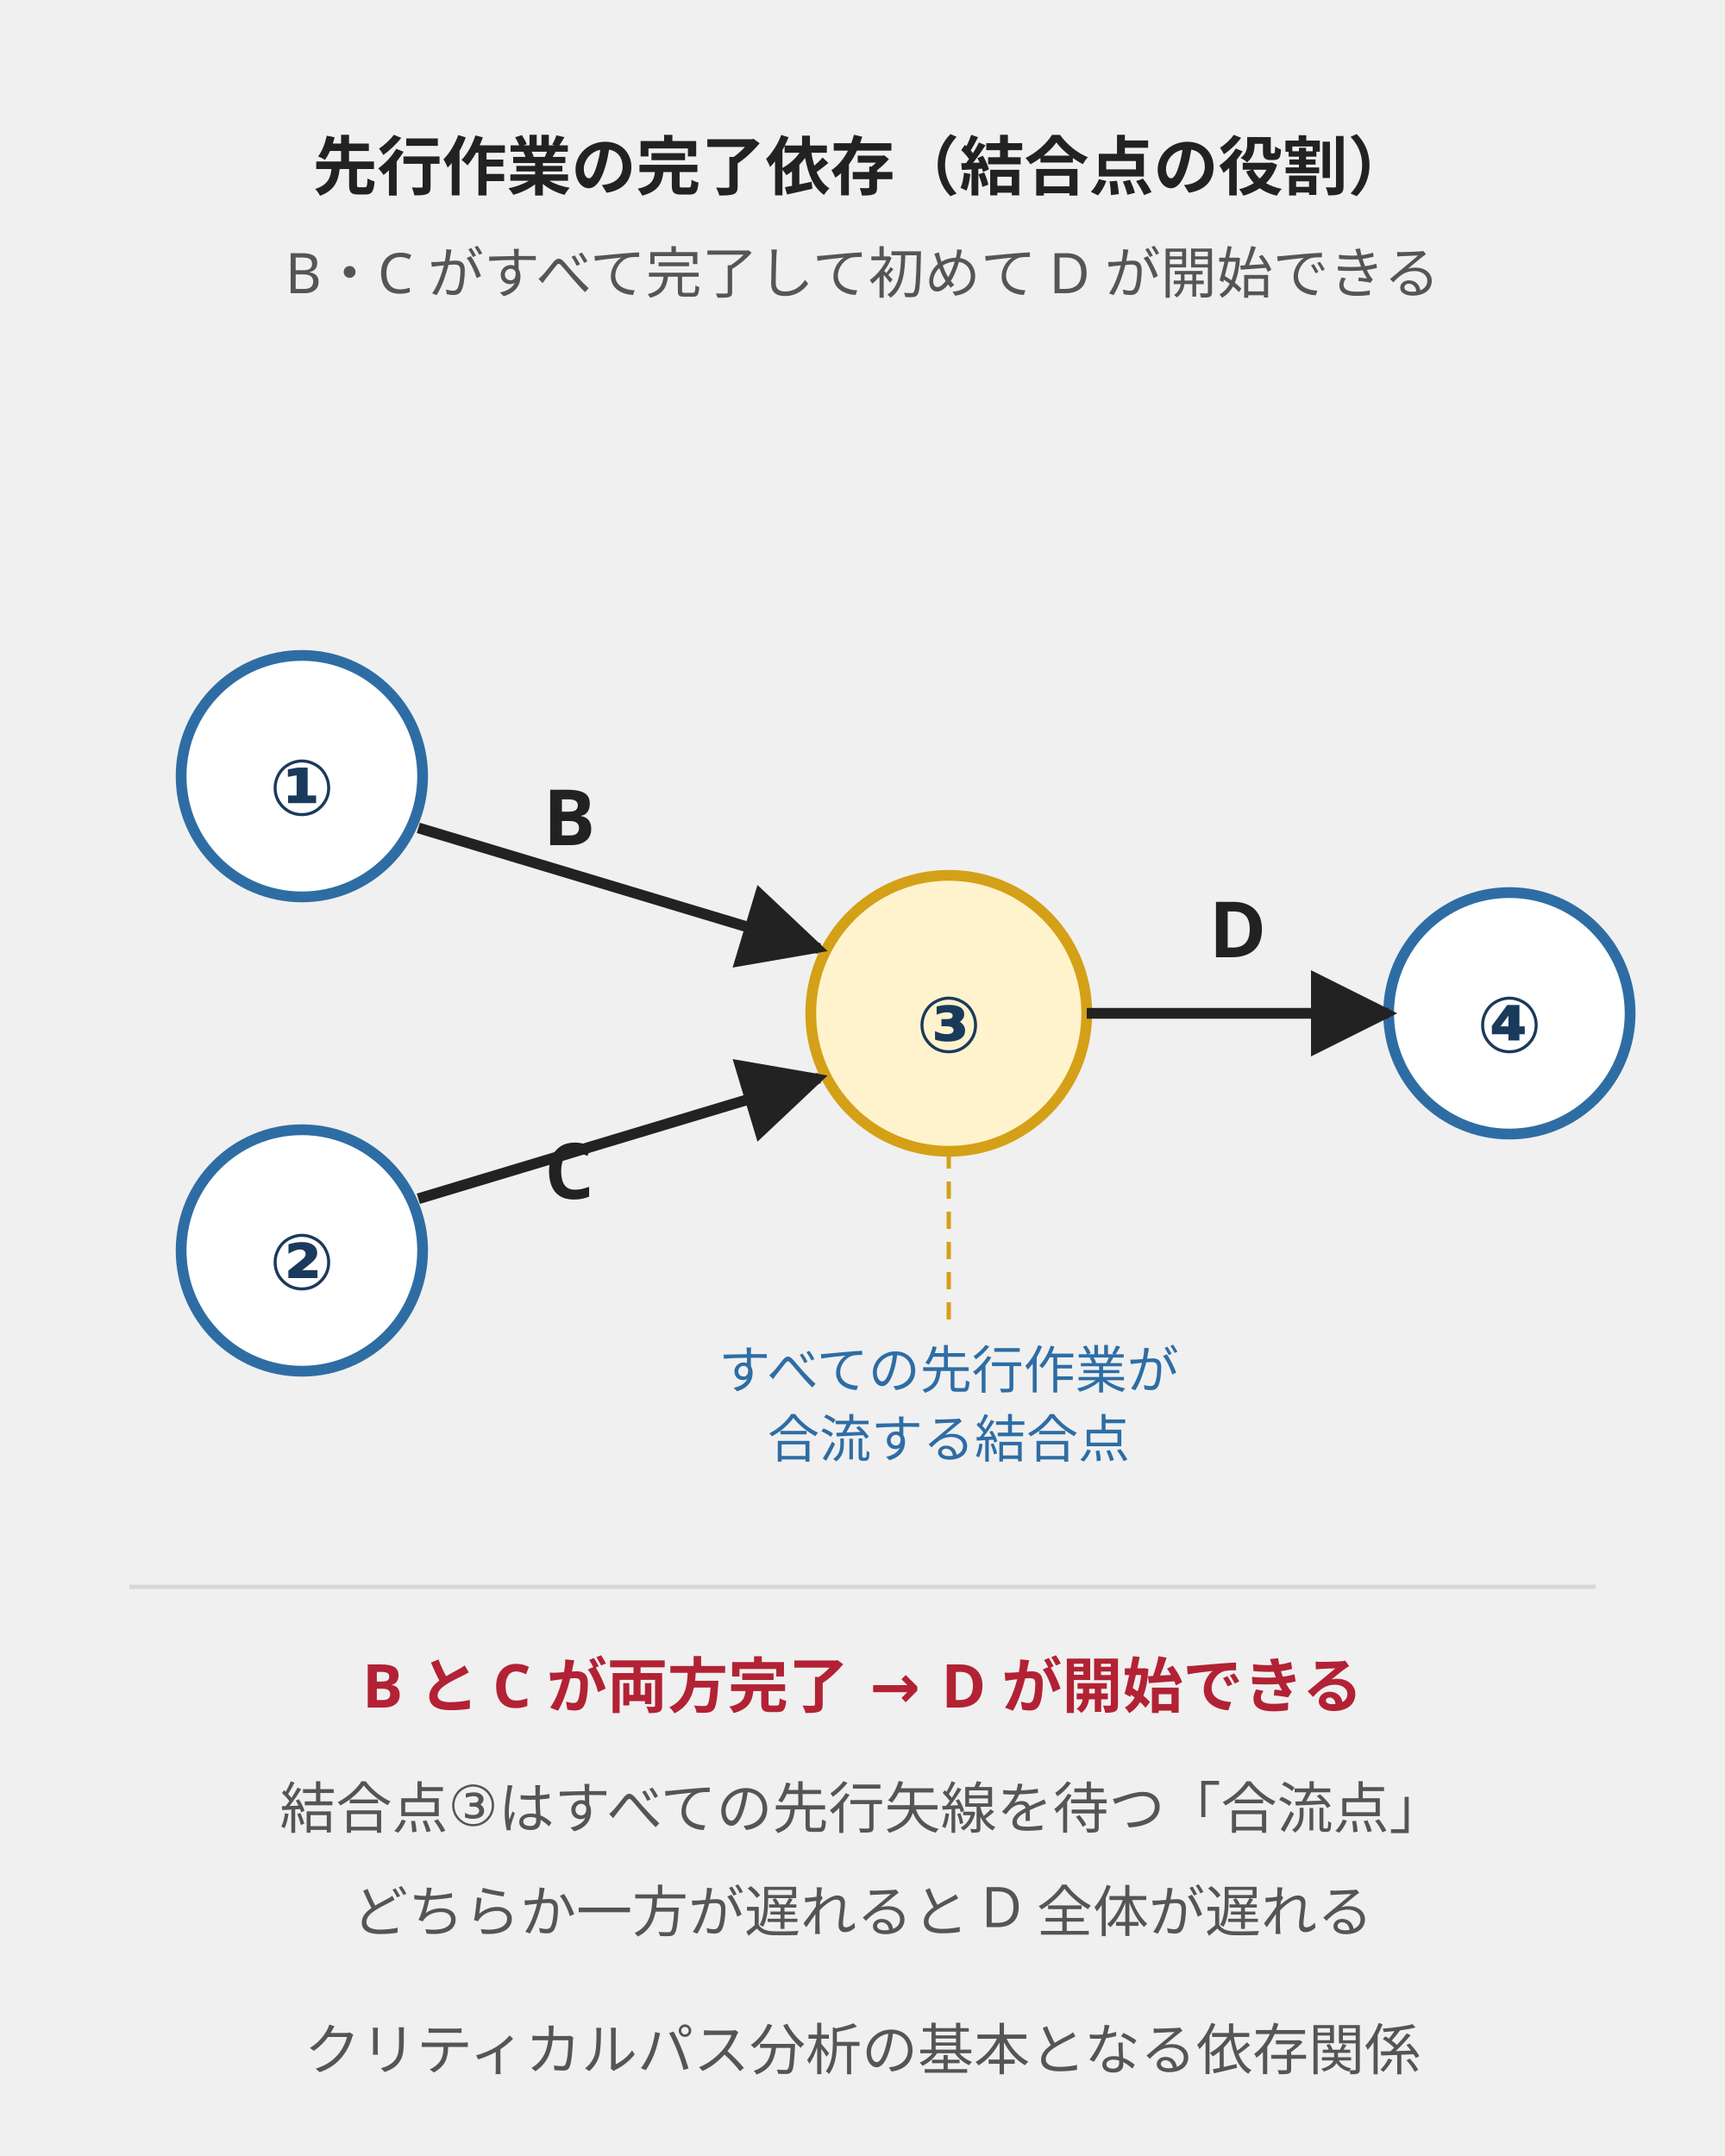
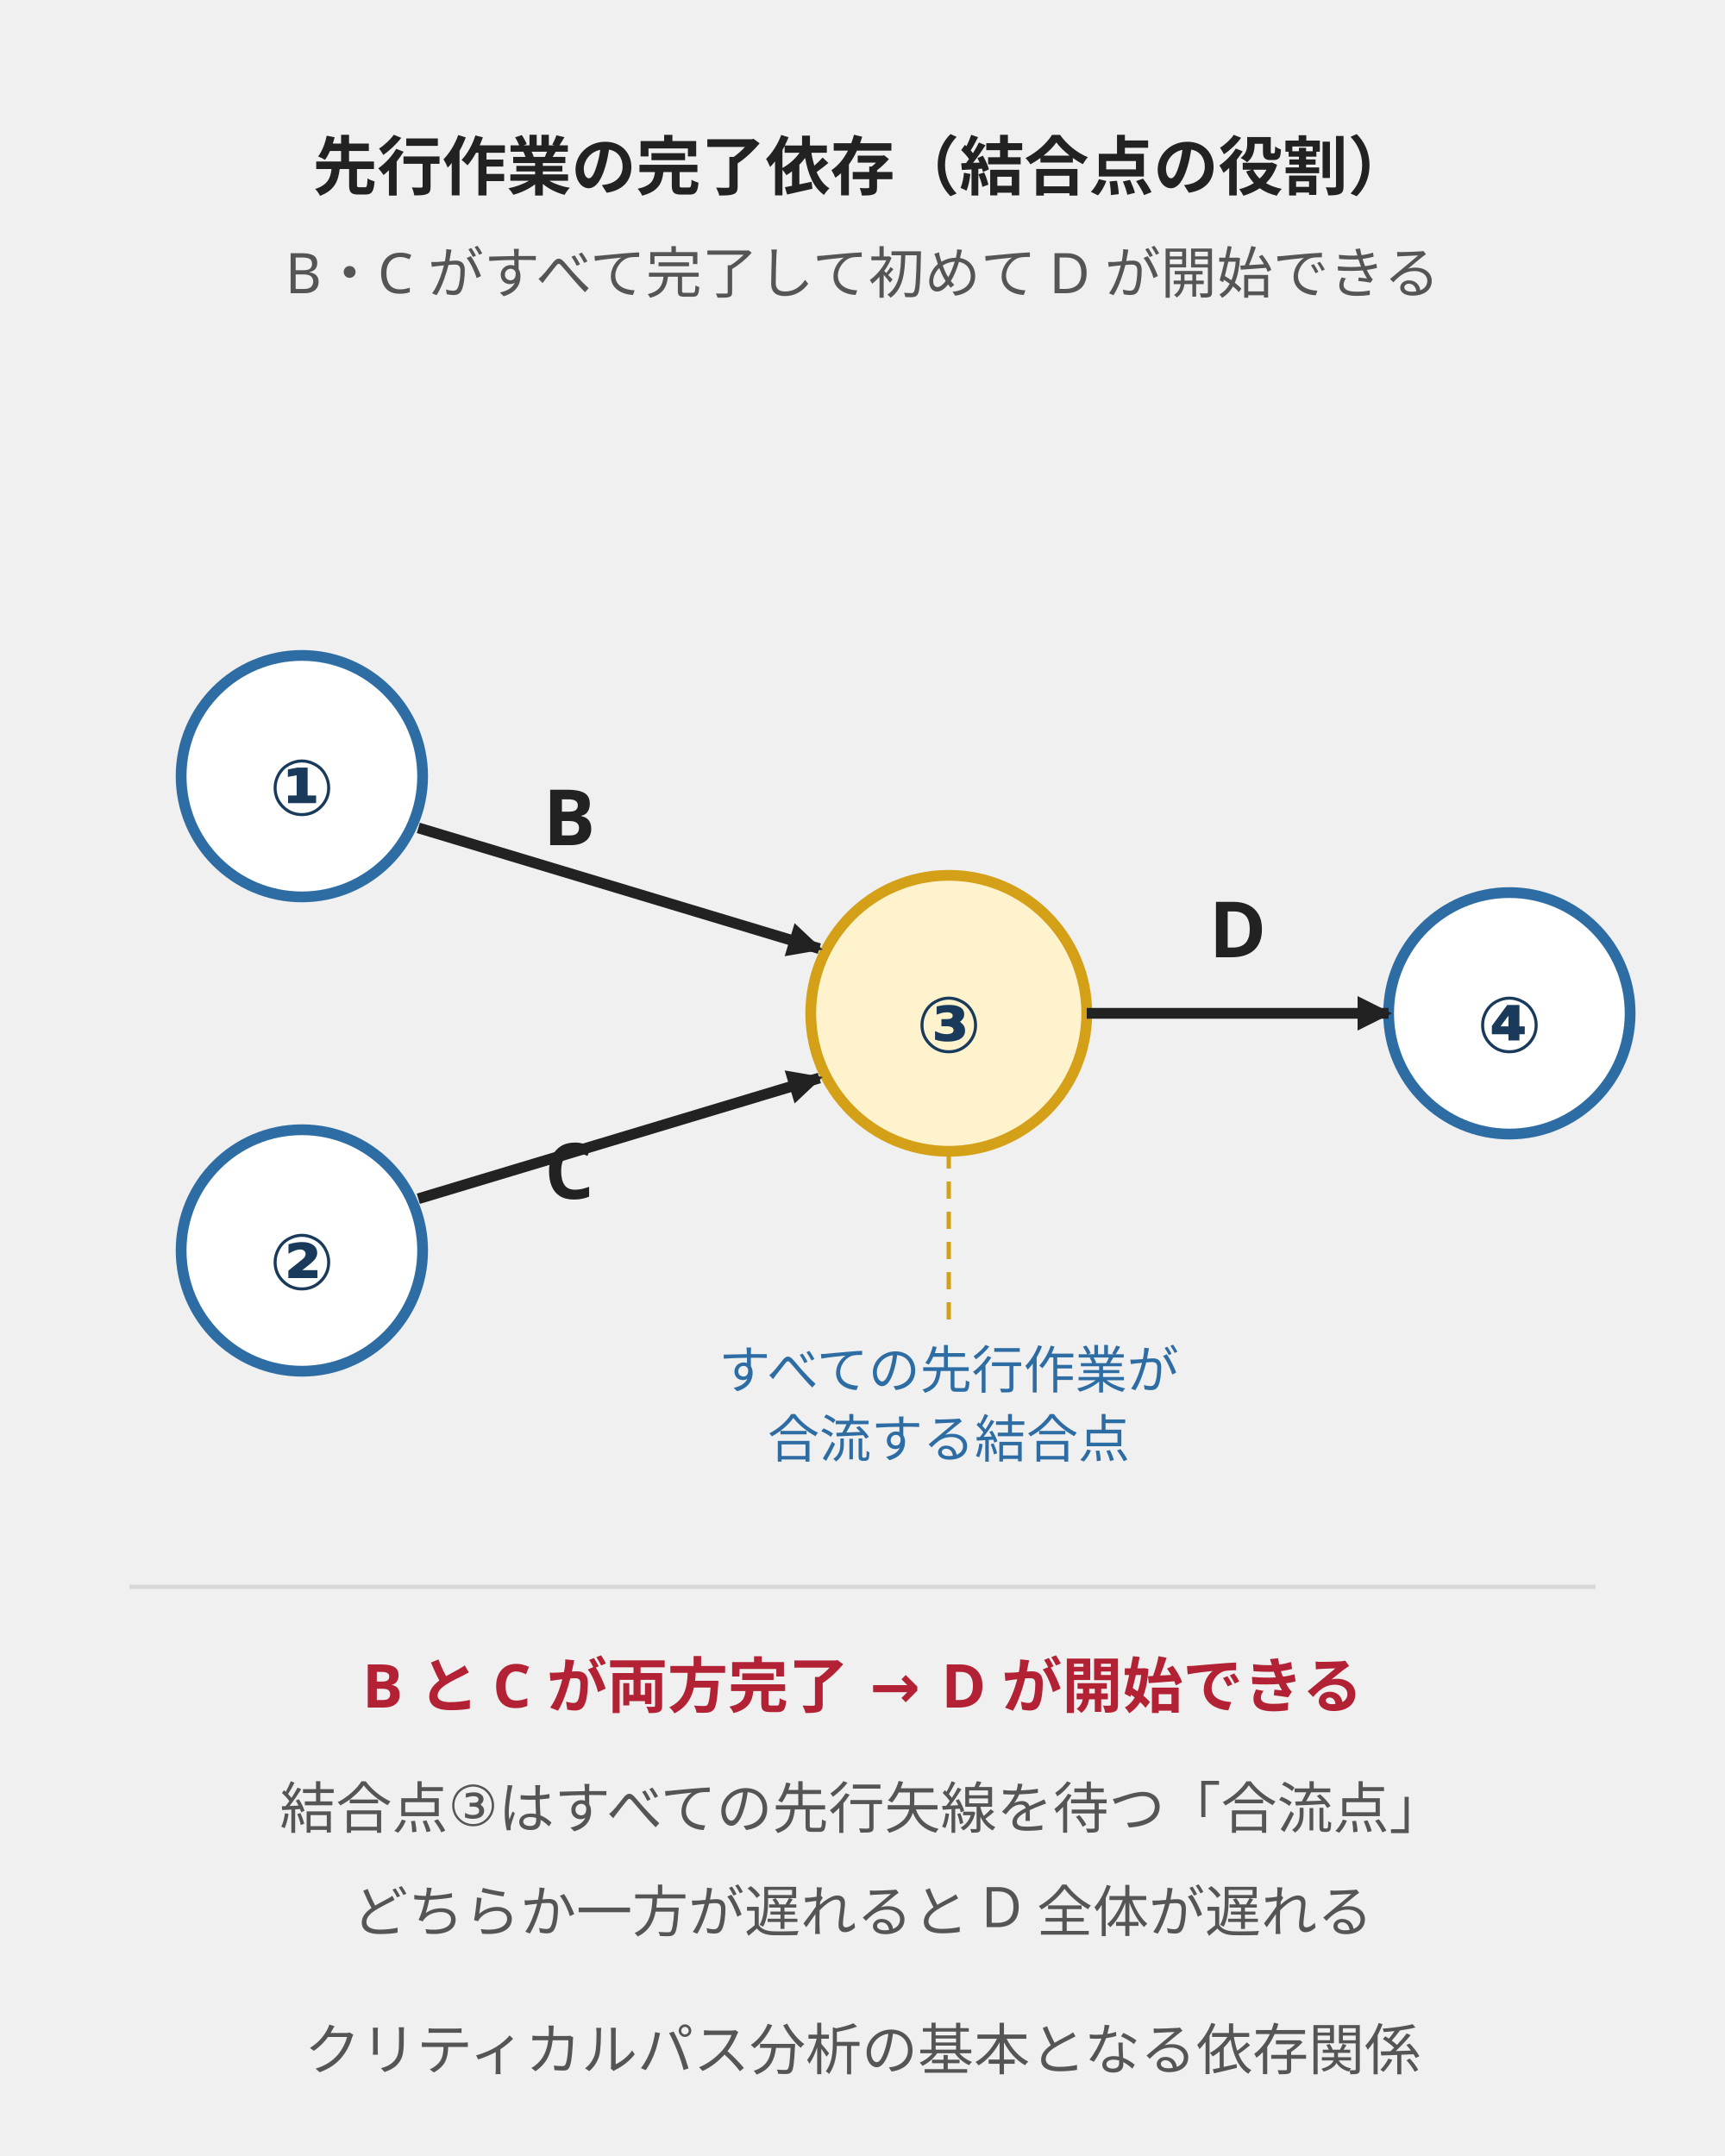
<svg xmlns="http://www.w3.org/2000/svg" viewBox="0 0 400 500" style="max-width:400px;width:100%" role="img" aria-label="先行作業 B・C がすべて完了しないと、後続作業 D は開始できない">
  <defs>
-     <marker id="arrow" viewBox="0 0 10 10" refX="9" refY="5" markerWidth="8" markerHeight="8" orient="auto">
+     <marker markerUnits="userSpaceOnUse" id="arrow" viewBox="0 0 10 10" refX="9" refY="5" markerWidth="8" markerHeight="8" orient="auto">
      <path d="M0,0 L10,5 L0,10 z" fill="#222" />
    </marker>
  </defs>
  <style>
    .label    { font-family: "Hiragino Sans","Yu Gothic",sans-serif; font-size: 18px; fill: #222; font-weight: 600; }
    .title    { font-family: "Hiragino Sans","Yu Gothic",sans-serif; font-size: 15px; fill: #222; font-weight: 600; }
    .note     { font-family: "Hiragino Sans","Yu Gothic",sans-serif; font-size: 13px; fill: #555; }
    .node-num { font-family: "Hiragino Sans","Yu Gothic",sans-serif; font-size: 18px; fill: #1a3a5c; font-weight: 600; }
    .emph     { font-family: "Hiragino Sans","Yu Gothic",sans-serif; font-size: 14px; fill: #b22234; font-weight: 600; }
    .annotation { font-family: "Hiragino Sans","Yu Gothic",sans-serif; font-size: 12px; fill: #2e6da4; }
  </style>
  <text x="200" y="44" text-anchor="middle" class="title">先行作業の完了依存（結合点の役割）</text>
  <text x="200" y="68" text-anchor="middle" class="note">B・C がすべて完了して初めて D が開始できる</text>
  <circle cx="70" cy="180" r="28" fill="#ffffff" stroke="#2e6da4" stroke-width="2.5" />
  <text x="70" y="189" text-anchor="middle" class="node-num">①</text>
  <circle cx="70" cy="290" r="28" fill="#ffffff" stroke="#2e6da4" stroke-width="2.5" />
  <text x="70" y="299" text-anchor="middle" class="node-num">②</text>
  <circle cx="220" cy="235" r="32" fill="#fff3cd" stroke="#d4a017" stroke-width="2.5" />
  <text x="220" y="244" text-anchor="middle" class="node-num">③</text>
  <circle cx="350" cy="235" r="28" fill="#ffffff" stroke="#2e6da4" stroke-width="2.5" />
  <text x="350" y="244" text-anchor="middle" class="node-num">④</text>
  <line x1="97" y1="192" x2="190" y2="220" stroke="#222" stroke-width="2.5" marker-end="url(#arrow)" />
  <text x="132" y="196" text-anchor="middle" class="label">B</text>
  <line x1="97" y1="278" x2="190" y2="250" stroke="#222" stroke-width="2.5" marker-end="url(#arrow)" />
  <text x="132" y="278" text-anchor="middle" class="label">C</text>
  <line x1="252" y1="235" x2="322" y2="235" stroke="#222" stroke-width="2.5" marker-end="url(#arrow)" />
  <text x="287" y="222" text-anchor="middle" class="label">D</text>
  <line x1="220" y1="267" x2="220" y2="308" stroke="#d4a017" stroke-width="1" stroke-dasharray="4,3" />
  <text x="220" y="322" text-anchor="middle" class="annotation">すべての先行作業が</text>
  <text x="220" y="338" text-anchor="middle" class="annotation">合流する結合点</text>
  <line x1="30" y1="368" x2="370" y2="368" stroke="#d7d7d7" stroke-width="1" />
  <text x="200" y="396" text-anchor="middle" class="emph">B と C が両方完了 → D が開始できる</text>
  <text x="200" y="424" text-anchor="middle" class="note">結合点③はすべての先行矢線を待つ「合流点」</text>
  <text x="200" y="448" text-anchor="middle" class="note">どちらか一方が遅れると D 全体が遅れる</text>
  <text x="200" y="480" text-anchor="middle" class="note" font-size="11">クリティカルパス分析の基本となる依存関係</text>
</svg>
